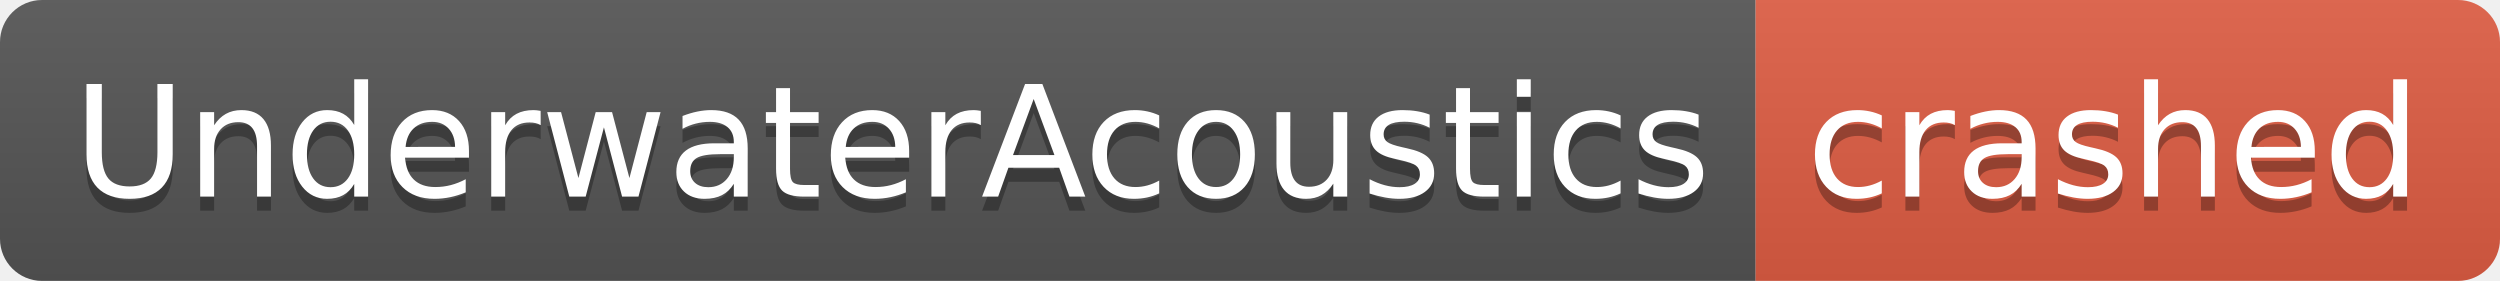
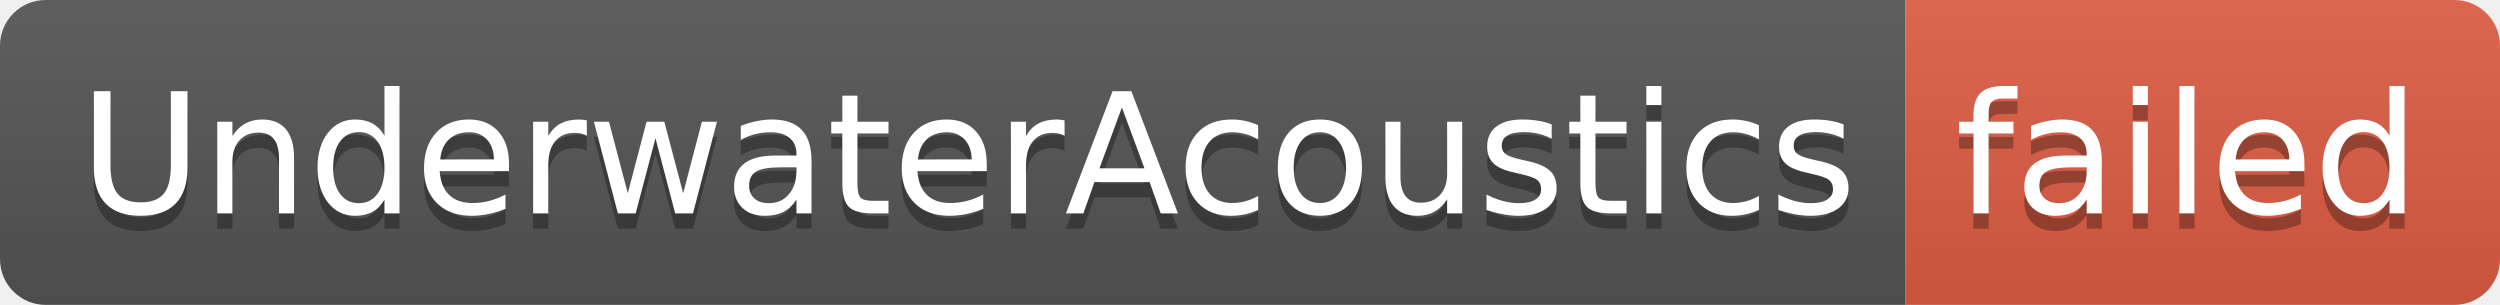
- <svg xmlns="http://www.w3.org/2000/svg" width="178" height="20" role="img" aria-label="UnderwaterAcoustics: crashed">
+ <svg xmlns="http://www.w3.org/2000/svg" width="164" height="20" role="img" aria-label="UnderwaterAcoustics: failed">
  <linearGradient id="s" x2="0" y2="100%">
    <stop offset="0" stop-color="#bbb" stop-opacity=".1" />
    <stop offset="1" stop-opacity=".1" />
  </linearGradient>
  <clipPath id="r">
-     <rect width="178" height="20" rx="3" fill="#fff" />
+     <rect width="164" height="20" rx="3" fill="#fff" />
  </clipPath>
  <g clip-path="url(#r)">
    <rect width="125" height="20" fill="#555" />
-     <rect x="125" width="53" height="20" fill="#e05d44" />
-     <rect width="178" height="20" fill="url(#s)" />
+     <rect x="125" width="39" height="20" fill="#e05d44" />
+     <rect width="164" height="20" fill="url(#s)" />
  </g>
  <g fill="#fff" text-anchor="middle" font-family="Verdana,Geneva,DejaVu Sans,sans-serif" text-rendering="geometricPrecision" font-size="110">
    <text aria-hidden="true" x="635" y="150" fill="#010101" fill-opacity=".3" transform="scale(.1)" textLength="1150">UnderwaterAcoustics</text>
    <text x="635" y="140" transform="scale(.1)" fill="#fff" textLength="1150">UnderwaterAcoustics</text>
-     <text aria-hidden="true" x="1505" y="150" fill="#010101" fill-opacity=".3" transform="scale(.1)" textLength="430">crashed</text>
-     <text x="1505" y="140" transform="scale(.1)" fill="#fff" textLength="430">crashed</text>
+     <text aria-hidden="true" x="1435" y="150" fill="#010101" fill-opacity=".3" transform="scale(.1)" textLength="290">failed</text>
+     <text x="1435" y="140" transform="scale(.1)" fill="#fff" textLength="290">failed</text>
  </g>
</svg>
